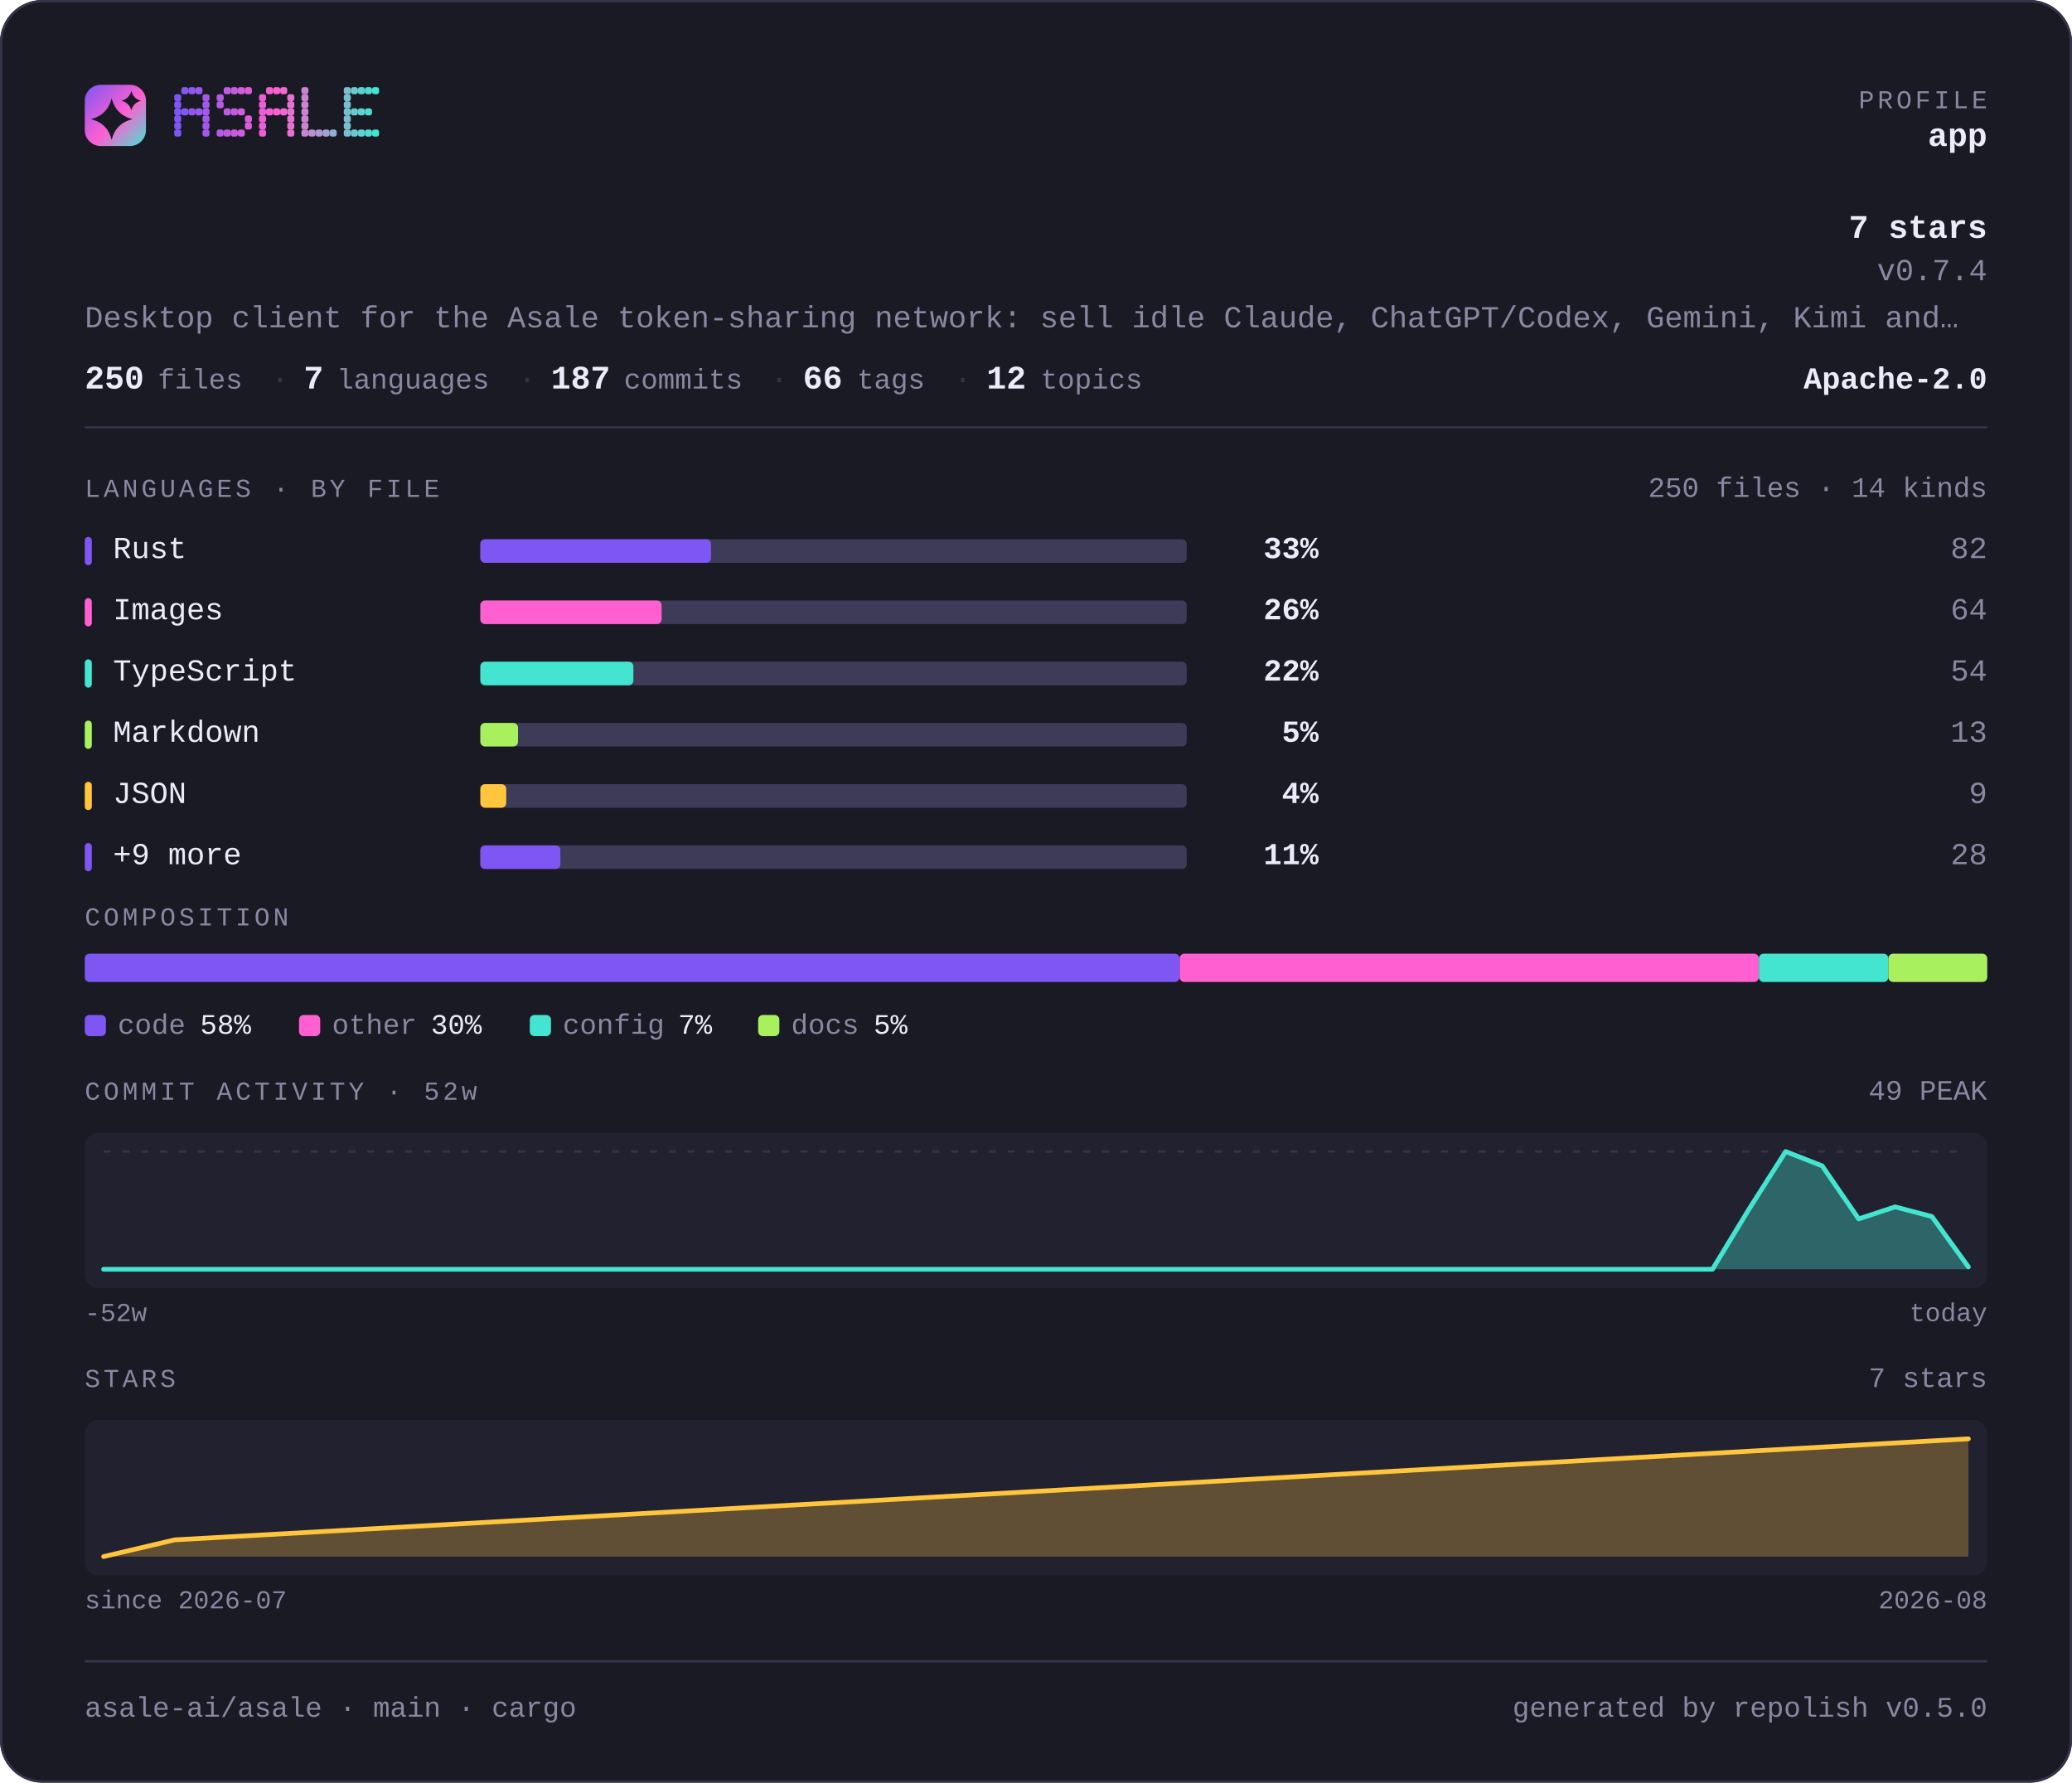
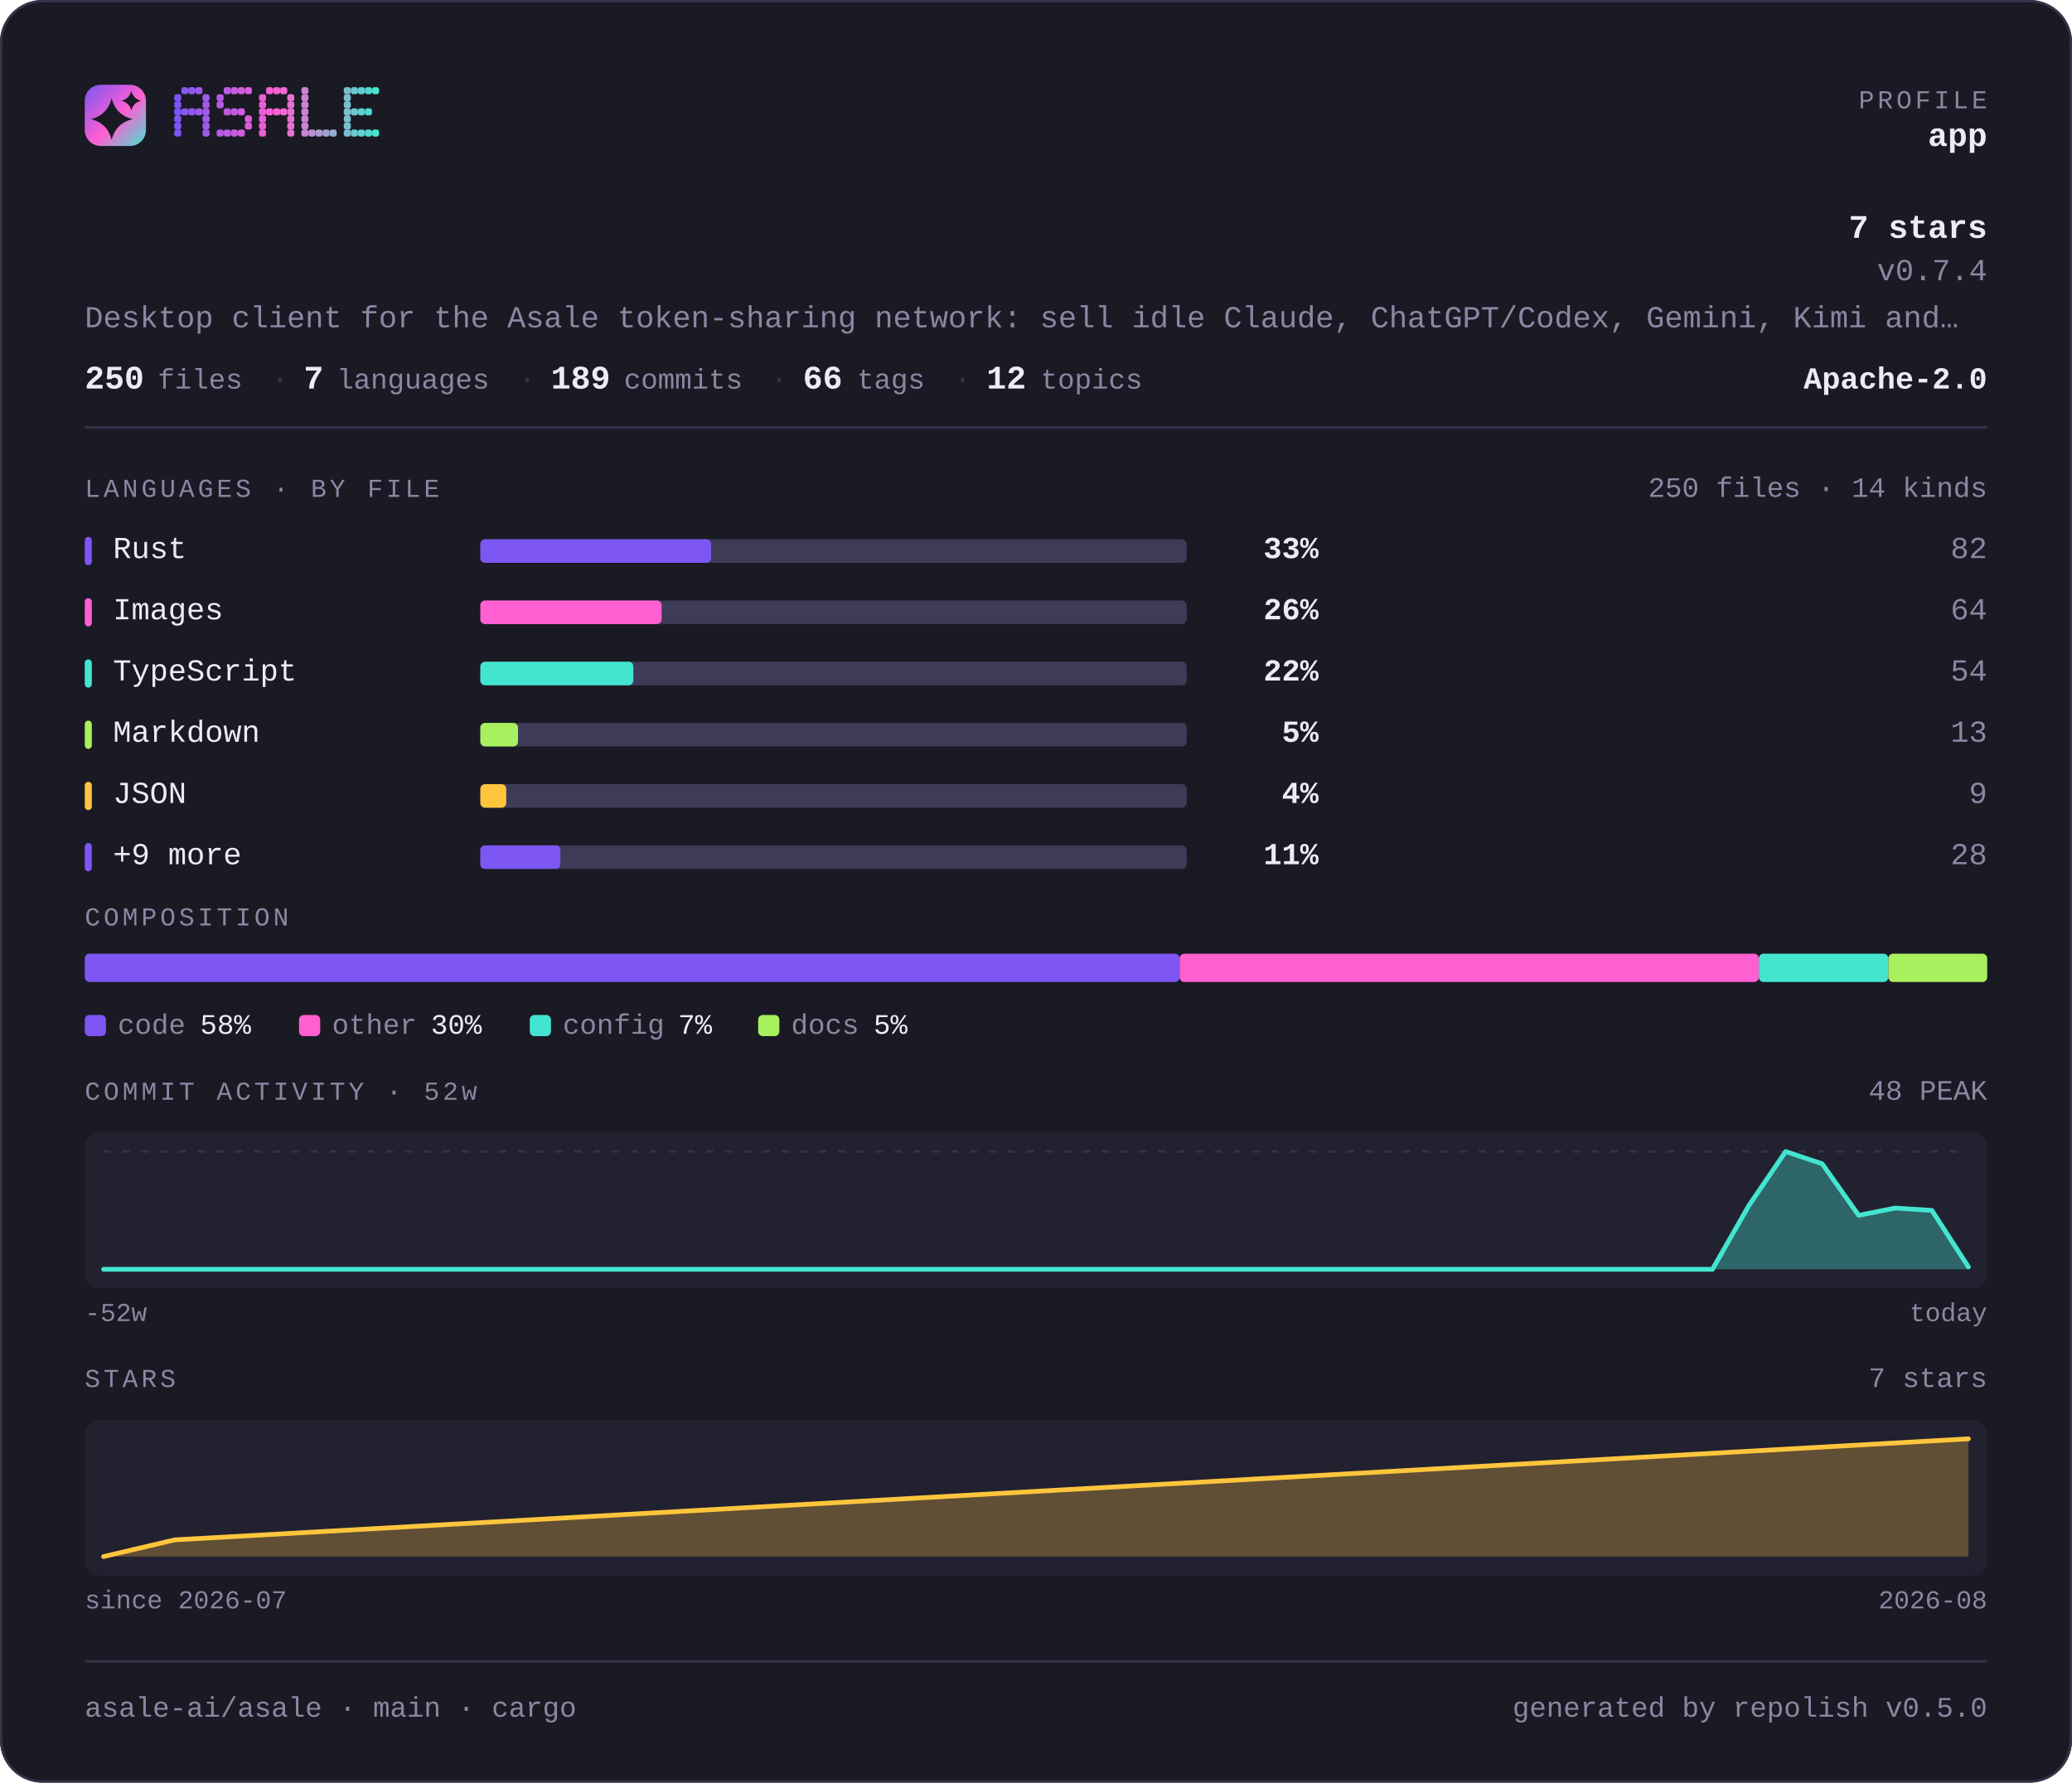
<svg xmlns="http://www.w3.org/2000/svg" width="880" height="757" viewBox="0 0 880 757" lang="en" role="img" aria-label="asale-ai/asale — repository overview">
  <defs>
    <linearGradient id="brand" x1="0" y1="0" x2="1" y2="1">
      <stop offset="0" stop-color="#7d56f4" />
      <stop offset="0.55" stop-color="#ff5fd1" />
      <stop offset="1" stop-color="#43e5d0" />
    </linearGradient>
  </defs>
  <style>
    .t { font-family: ui-monospace, SFMono-Regular, "SF Mono", Menlo, Consolas, "Liberation Mono", "Noto Sans Mono CJK SC", "Noto Sans Mono CJK JP", "Microsoft YaHei", "Hiragino Sans", "Yu Gothic", monospace; }
  </style>
  <rect x="0" y="0" width="880" height="757" rx="18.0" fill="#1a1a24" />
  <rect x="0.5" y="0.5" width="879" height="756" rx="17.5" fill="none" stroke="#35334a" />
  <rect x="36" y="36" width="26" height="26" rx="6.8" fill="url(#brand)" />
  <path d="M47.4 41.7Q49.2 48.8 56.3 50.6Q49.2 52.3 47.4 59.4Q45.7 52.3 38.6 50.6Q45.7 48.8 47.4 41.7Z" fill="#1a1a24" />
  <path d="M55.8 38.6Q56.6 41.9 59.9 42.8Q56.6 43.6 55.8 46.9Q54.9 43.6 51.6 42.8Q54.9 41.9 55.8 38.6Z" fill="#1a1a24" />
  <g fill="#7d56f4">
    <rect x="74" y="40" width="3" height="3" rx="1" />
    <rect x="74" y="43" width="3" height="3" rx="1" />
    <rect x="74" y="46" width="3" height="3" rx="1" />
    <rect x="74" y="49" width="3" height="3" rx="1" />
    <rect x="74" y="52" width="3" height="3" rx="1" />
    <rect x="74" y="55" width="3" height="3" rx="1" />
  </g>
  <g fill="#8657f2">
    <rect x="77" y="37" width="3" height="3" rx="1" />
    <rect x="77" y="46" width="3" height="3" rx="1" />
  </g>
  <g fill="#9057ef">
    <rect x="80" y="37" width="3" height="3" rx="1" />
    <rect x="80" y="46" width="3" height="3" rx="1" />
  </g>
  <g fill="#9958ed">
    <rect x="83" y="37" width="3" height="3" rx="1" />
    <rect x="83" y="46" width="3" height="3" rx="1" />
  </g>
  <g fill="#a259ea">
    <rect x="86" y="40" width="3" height="3" rx="1" />
    <rect x="86" y="43" width="3" height="3" rx="1" />
    <rect x="86" y="46" width="3" height="3" rx="1" />
    <rect x="86" y="49" width="3" height="3" rx="1" />
    <rect x="86" y="52" width="3" height="3" rx="1" />
    <rect x="86" y="55" width="3" height="3" rx="1" />
  </g>
  <g fill="#b55ae5">
    <rect x="92" y="40" width="3" height="3" rx="1" />
    <rect x="92" y="43" width="3" height="3" rx="1" />
    <rect x="92" y="55" width="3" height="3" rx="1" />
  </g>
  <g fill="#be5be3">
    <rect x="95" y="37" width="3" height="3" rx="1" />
    <rect x="95" y="46" width="3" height="3" rx="1" />
    <rect x="95" y="55" width="3" height="3" rx="1" />
  </g>
  <g fill="#c75be0">
    <rect x="98" y="37" width="3" height="3" rx="1" />
    <rect x="98" y="46" width="3" height="3" rx="1" />
    <rect x="98" y="55" width="3" height="3" rx="1" />
  </g>
  <g fill="#d15cde">
    <rect x="101" y="37" width="3" height="3" rx="1" />
    <rect x="101" y="46" width="3" height="3" rx="1" />
    <rect x="101" y="55" width="3" height="3" rx="1" />
  </g>
  <g fill="#da5cdb">
    <rect x="104" y="37" width="3" height="3" rx="1" />
    <rect x="104" y="49" width="3" height="3" rx="1" />
    <rect x="104" y="52" width="3" height="3" rx="1" />
  </g>
  <g fill="#ec5ed6">
    <rect x="110" y="40" width="3" height="3" rx="1" />
    <rect x="110" y="43" width="3" height="3" rx="1" />
    <rect x="110" y="46" width="3" height="3" rx="1" />
    <rect x="110" y="49" width="3" height="3" rx="1" />
    <rect x="110" y="52" width="3" height="3" rx="1" />
    <rect x="110" y="55" width="3" height="3" rx="1" />
  </g>
  <g fill="#f65ed4">
    <rect x="113" y="37" width="3" height="3" rx="1" />
    <rect x="113" y="46" width="3" height="3" rx="1" />
  </g>
  <g fill="#ff5fd1">
    <rect x="116" y="37" width="3" height="3" rx="1" />
    <rect x="116" y="46" width="3" height="3" rx="1" />
  </g>
  <g fill="#f269d1">
    <rect x="119" y="37" width="3" height="3" rx="1" />
    <rect x="119" y="46" width="3" height="3" rx="1" />
  </g>
  <g fill="#e472d1">
    <rect x="122" y="40" width="3" height="3" rx="1" />
    <rect x="122" y="43" width="3" height="3" rx="1" />
    <rect x="122" y="46" width="3" height="3" rx="1" />
    <rect x="122" y="49" width="3" height="3" rx="1" />
    <rect x="122" y="52" width="3" height="3" rx="1" />
    <rect x="122" y="55" width="3" height="3" rx="1" />
  </g>
  <g fill="#c985d1">
    <rect x="128" y="37" width="3" height="3" rx="1" />
    <rect x="128" y="40" width="3" height="3" rx="1" />
    <rect x="128" y="43" width="3" height="3" rx="1" />
    <rect x="128" y="46" width="3" height="3" rx="1" />
    <rect x="128" y="49" width="3" height="3" rx="1" />
    <rect x="128" y="52" width="3" height="3" rx="1" />
    <rect x="128" y="55" width="3" height="3" rx="1" />
  </g>
  <g fill="#bc8fd1">
    <rect x="131" y="55" width="3" height="3" rx="1" />
  </g>
  <g fill="#ae98d1">
    <rect x="134" y="55" width="3" height="3" rx="1" />
  </g>
  <g fill="#a1a2d1">
    <rect x="137" y="55" width="3" height="3" rx="1" />
  </g>
  <g fill="#94acd0">
    <rect x="140" y="55" width="3" height="3" rx="1" />
  </g>
  <g fill="#79bfd0">
    <rect x="146" y="37" width="3" height="3" rx="1" />
    <rect x="146" y="40" width="3" height="3" rx="1" />
    <rect x="146" y="43" width="3" height="3" rx="1" />
    <rect x="146" y="46" width="3" height="3" rx="1" />
    <rect x="146" y="49" width="3" height="3" rx="1" />
    <rect x="146" y="52" width="3" height="3" rx="1" />
    <rect x="146" y="55" width="3" height="3" rx="1" />
  </g>
  <g fill="#6bc8d0">
    <rect x="149" y="37" width="3" height="3" rx="1" />
    <rect x="149" y="46" width="3" height="3" rx="1" />
    <rect x="149" y="55" width="3" height="3" rx="1" />
  </g>
  <g fill="#5ed2d0">
    <rect x="152" y="37" width="3" height="3" rx="1" />
    <rect x="152" y="46" width="3" height="3" rx="1" />
    <rect x="152" y="55" width="3" height="3" rx="1" />
  </g>
  <g fill="#50dbd0">
    <rect x="155" y="37" width="3" height="3" rx="1" />
    <rect x="155" y="46" width="3" height="3" rx="1" />
    <rect x="155" y="55" width="3" height="3" rx="1" />
  </g>
  <g fill="#43e5d0">
    <rect x="158" y="37" width="3" height="3" rx="1" />
    <rect x="158" y="55" width="3" height="3" rx="1" />
  </g>
  <text class="t" x="844" y="46" font-size="11" fill="#8b87a3" text-anchor="end" letter-spacing="1.4">PROFILE</text>
  <text class="t" x="844" y="62" font-size="14" fill="#edebfa" text-anchor="end" font-weight="700">app</text>
  <text class="t" x="844" y="101" font-size="14" fill="#edebfa" text-anchor="end" font-weight="700">7 stars</text>
  <text class="t" x="844" y="119" font-size="13" fill="#8b87a3" text-anchor="end">v0.7.4</text>
  <text class="t" x="36" y="139" font-size="13" fill="#8b87a3" text-anchor="start">Desktop client for the Asale token-sharing network: sell idle Claude, ChatGPT/Codex, Gemini, Kimi and…</text>
  <text class="t" x="36" y="165" font-size="14" fill="#edebfa" text-anchor="start" font-weight="700">250</text>
  <text class="t" x="67" y="165" font-size="12" fill="#8b87a3" text-anchor="start">files</text>
  <text class="t" x="115" y="165" font-size="13" fill="#35334a" text-anchor="start">·</text>
  <text class="t" x="129" y="165" font-size="14" fill="#edebfa" text-anchor="start" font-weight="700">7</text>
  <text class="t" x="143" y="165" font-size="12" fill="#8b87a3" text-anchor="start">languages</text>
  <text class="t" x="220" y="165" font-size="13" fill="#35334a" text-anchor="start">·</text>
-   <text class="t" x="234" y="165" font-size="14" fill="#edebfa" text-anchor="start" font-weight="700">187</text>
+   <text class="t" x="234" y="165" font-size="14" fill="#edebfa" text-anchor="start" font-weight="700">189</text>
  <text class="t" x="265" y="165" font-size="12" fill="#8b87a3" text-anchor="start">commits</text>
  <text class="t" x="327" y="165" font-size="13" fill="#35334a" text-anchor="start">·</text>
  <text class="t" x="341" y="165" font-size="14" fill="#edebfa" text-anchor="start" font-weight="700">66</text>
  <text class="t" x="364" y="165" font-size="12" fill="#8b87a3" text-anchor="start">tags</text>
  <text class="t" x="405" y="165" font-size="13" fill="#35334a" text-anchor="start">·</text>
  <text class="t" x="419" y="165" font-size="14" fill="#edebfa" text-anchor="start" font-weight="700">12</text>
  <text class="t" x="442" y="165" font-size="12" fill="#8b87a3" text-anchor="start">topics</text>
  <text class="t" x="844" y="165" font-size="13" fill="#edebfa" text-anchor="end" font-weight="700">Apache-2.0</text>
  <rect x="36" y="181" width="808" height="1" fill="#35334a" />
  <text class="t" x="36" y="211" font-size="11" fill="#8b87a3" text-anchor="start" letter-spacing="1.4">LANGUAGES · BY FILE</text>
  <text class="t" x="844" y="211" font-size="12" fill="#8b87a3" text-anchor="end">250 files · 14 kinds</text>
  <rect x="36" y="228" width="3" height="12" rx="1.5" fill="#7d56f4" />
  <text class="t" x="48" y="237" font-size="13" fill="#edebfa" text-anchor="start">Rust</text>
  <rect x="204" y="229" width="300" height="10" rx="2.0" fill="#3e3b58" />
  <rect x="204" y="229" width="98" height="10" rx="2.0" fill="#7d56f4" />
  <text class="t" x="560" y="237" font-size="13" fill="#edebfa" text-anchor="end" font-weight="700">33%</text>
  <text class="t" x="844" y="237" font-size="13" fill="#8b87a3" text-anchor="end">82</text>
  <rect x="36" y="254" width="3" height="12" rx="1.5" fill="#ff5fd1" />
  <text class="t" x="48" y="263" font-size="13" fill="#edebfa" text-anchor="start">Images</text>
  <rect x="204" y="255" width="300" height="10" rx="2.0" fill="#3e3b58" />
  <rect x="204" y="255" width="77" height="10" rx="2.0" fill="#ff5fd1" />
  <text class="t" x="560" y="263" font-size="13" fill="#edebfa" text-anchor="end" font-weight="700">26%</text>
  <text class="t" x="844" y="263" font-size="13" fill="#8b87a3" text-anchor="end">64</text>
  <rect x="36" y="280" width="3" height="12" rx="1.5" fill="#43e5d0" />
  <text class="t" x="48" y="289" font-size="13" fill="#edebfa" text-anchor="start">TypeScript</text>
  <rect x="204" y="281" width="300" height="10" rx="2.0" fill="#3e3b58" />
  <rect x="204" y="281" width="65" height="10" rx="2.0" fill="#43e5d0" />
  <text class="t" x="560" y="289" font-size="13" fill="#edebfa" text-anchor="end" font-weight="700">22%</text>
  <text class="t" x="844" y="289" font-size="13" fill="#8b87a3" text-anchor="end">54</text>
  <rect x="36" y="306" width="3" height="12" rx="1.5" fill="#a9f05f" />
  <text class="t" x="48" y="315" font-size="13" fill="#edebfa" text-anchor="start">Markdown</text>
  <rect x="204" y="307" width="300" height="10" rx="2.0" fill="#3e3b58" />
  <rect x="204" y="307" width="16" height="10" rx="2.0" fill="#a9f05f" />
  <text class="t" x="560" y="315" font-size="13" fill="#edebfa" text-anchor="end" font-weight="700">5%</text>
  <text class="t" x="844" y="315" font-size="13" fill="#8b87a3" text-anchor="end">13</text>
  <rect x="36" y="332" width="3" height="12" rx="1.5" fill="#ffc53d" />
  <text class="t" x="48" y="341" font-size="13" fill="#edebfa" text-anchor="start">JSON</text>
  <rect x="204" y="333" width="300" height="10" rx="2.0" fill="#3e3b58" />
  <rect x="204" y="333" width="11" height="10" rx="2.0" fill="#ffc53d" />
  <text class="t" x="560" y="341" font-size="13" fill="#edebfa" text-anchor="end" font-weight="700">4%</text>
  <text class="t" x="844" y="341" font-size="13" fill="#8b87a3" text-anchor="end">9</text>
  <rect x="36" y="358" width="3" height="12" rx="1.5" fill="#7d56f4" />
  <text class="t" x="48" y="367" font-size="13" fill="#edebfa" text-anchor="start">+9 more</text>
  <rect x="204" y="359" width="300" height="10" rx="2.0" fill="#3e3b58" />
  <rect x="204" y="359" width="34" height="10" rx="2.0" fill="#7d56f4" />
  <text class="t" x="560" y="367" font-size="13" fill="#edebfa" text-anchor="end" font-weight="700">11%</text>
  <text class="t" x="844" y="367" font-size="13" fill="#8b87a3" text-anchor="end">28</text>
  <text class="t" x="36" y="393" font-size="11" fill="#8b87a3" text-anchor="start" letter-spacing="1.4">COMPOSITION</text>
  <rect x="36" y="405" width="465" height="12" rx="2.0" fill="#7d56f4" />
  <rect x="501" y="405" width="246" height="12" rx="2.0" fill="#ff5fd1" />
  <rect x="747" y="405" width="55" height="12" rx="2.0" fill="#43e5d0" />
  <rect x="802" y="405" width="42" height="12" rx="2.0" fill="#a9f05f" />
  <rect x="36" y="431" width="9" height="9" rx="2.0" fill="#7d56f4" />
  <text class="t" x="50" y="439" font-size="12" fill="#8b87a3" text-anchor="start">code</text>
  <text class="t" x="85" y="439" font-size="12" fill="#edebfa" text-anchor="start">58%</text>
  <rect x="127" y="431" width="9" height="9" rx="2.0" fill="#ff5fd1" />
  <text class="t" x="141" y="439" font-size="12" fill="#8b87a3" text-anchor="start">other</text>
  <text class="t" x="183" y="439" font-size="12" fill="#edebfa" text-anchor="start">30%</text>
  <rect x="225" y="431" width="9" height="9" rx="2.0" fill="#43e5d0" />
  <text class="t" x="239" y="439" font-size="12" fill="#8b87a3" text-anchor="start">config</text>
  <text class="t" x="288" y="439" font-size="12" fill="#edebfa" text-anchor="start">7%</text>
  <rect x="322" y="431" width="9" height="9" rx="2.0" fill="#a9f05f" />
  <text class="t" x="336" y="439" font-size="12" fill="#8b87a3" text-anchor="start">docs</text>
  <text class="t" x="371" y="439" font-size="12" fill="#edebfa" text-anchor="start">5%</text>
  <text class="t" x="36" y="467" font-size="11" fill="#8b87a3" text-anchor="start" letter-spacing="1.4">COMMIT ACTIVITY · 52w</text>
-   <text class="t" x="844" y="467" font-size="12" fill="#8b87a3" text-anchor="end">49 PEAK</text>
+   <text class="t" x="844" y="467" font-size="12" fill="#8b87a3" text-anchor="end">48 PEAK</text>
  <rect x="36" y="481" width="808" height="66" rx="6.0" fill="#222130" />
  <line x1="44" y1="489" x2="836" y2="489" stroke="#35334a" stroke-width="1" stroke-dasharray="3 5" />
-   <path d="M44.0 539.0 L59.5 539.0 L75.1 539.0 L90.6 539.0 L106.1 539.0 L121.6 539.0 L137.2 539.0 L152.7 539.0 L168.2 539.0 L183.8 539.0 L199.3 539.0 L214.8 539.0 L230.4 539.0 L245.9 539.0 L261.4 539.0 L276.9 539.0 L292.5 539.0 L308.0 539.0 L323.5 539.0 L339.1 539.0 L354.6 539.0 L370.1 539.0 L385.6 539.0 L401.2 539.0 L416.7 539.0 L432.2 539.0 L447.8 539.0 L463.3 539.0 L478.8 539.0 L494.4 539.0 L509.9 539.0 L525.4 539.0 L540.9 539.0 L556.5 539.0 L572.0 539.0 L587.5 539.0 L603.1 539.0 L618.6 539.0 L634.1 539.0 L649.6 539.0 L665.2 539.0 L680.7 539.0 L696.2 539.0 L711.8 539.0 L727.3 539.0 L742.8 513.5 L758.4 489.0 L773.9 495.1 L789.4 517.6 L804.9 512.5 L820.5 516.6 L836.0 538.0 L836.0 539 L44 539 Z" fill="#43e5d0" fill-opacity="0.35" />
-   <path d="M44.0 539.0 L59.5 539.0 L75.1 539.0 L90.6 539.0 L106.1 539.0 L121.6 539.0 L137.2 539.0 L152.7 539.0 L168.2 539.0 L183.8 539.0 L199.3 539.0 L214.8 539.0 L230.4 539.0 L245.9 539.0 L261.4 539.0 L276.9 539.0 L292.5 539.0 L308.0 539.0 L323.5 539.0 L339.1 539.0 L354.6 539.0 L370.1 539.0 L385.6 539.0 L401.2 539.0 L416.7 539.0 L432.2 539.0 L447.8 539.0 L463.3 539.0 L478.8 539.0 L494.4 539.0 L509.9 539.0 L525.4 539.0 L540.9 539.0 L556.5 539.0 L572.0 539.0 L587.5 539.0 L603.1 539.0 L618.6 539.0 L634.1 539.0 L649.6 539.0 L665.2 539.0 L680.7 539.0 L696.2 539.0 L711.8 539.0 L727.3 539.0 L742.8 513.5 L758.4 489.0 L773.9 495.1 L789.4 517.6 L804.9 512.5 L820.5 516.6 L836.0 538.0" fill="none" stroke="#43e5d0" stroke-width="2" stroke-linejoin="round" stroke-linecap="round" />
+   <path d="M44.0 539.0 L59.5 539.0 L75.1 539.0 L90.6 539.0 L106.1 539.0 L121.6 539.0 L137.2 539.0 L152.7 539.0 L168.2 539.0 L183.8 539.0 L199.3 539.0 L214.8 539.0 L230.4 539.0 L245.9 539.0 L261.4 539.0 L276.9 539.0 L292.5 539.0 L308.0 539.0 L323.5 539.0 L339.1 539.0 L354.6 539.0 L370.1 539.0 L385.6 539.0 L401.2 539.0 L416.7 539.0 L432.2 539.0 L447.8 539.0 L463.3 539.0 L478.8 539.0 L494.4 539.0 L509.9 539.0 L525.4 539.0 L540.9 539.0 L556.5 539.0 L572.0 539.0 L587.5 539.0 L603.1 539.0 L618.6 539.0 L634.1 539.0 L649.6 539.0 L665.2 539.0 L680.7 539.0 L696.2 539.0 L711.8 539.0 L727.3 539.0 L742.8 511.9 L758.4 489.0 L773.9 494.2 L789.4 516.1 L804.9 513.0 L820.5 514.0 L836.0 538.0 L836.0 539 L44 539 Z" fill="#43e5d0" fill-opacity="0.35" />
+   <path d="M44.0 539.0 L59.5 539.0 L75.1 539.0 L90.6 539.0 L106.1 539.0 L121.6 539.0 L137.2 539.0 L152.7 539.0 L168.2 539.0 L183.8 539.0 L199.3 539.0 L214.8 539.0 L230.4 539.0 L245.9 539.0 L261.4 539.0 L276.9 539.0 L292.5 539.0 L308.0 539.0 L323.5 539.0 L339.1 539.0 L354.6 539.0 L370.1 539.0 L385.6 539.0 L401.2 539.0 L416.7 539.0 L432.2 539.0 L447.8 539.0 L463.3 539.0 L478.8 539.0 L494.4 539.0 L509.9 539.0 L525.4 539.0 L540.9 539.0 L556.5 539.0 L572.0 539.0 L587.5 539.0 L603.1 539.0 L618.6 539.0 L634.1 539.0 L649.6 539.0 L665.2 539.0 L680.7 539.0 L696.2 539.0 L711.8 539.0 L727.3 539.0 L742.8 511.9 L758.4 489.0 L773.9 494.2 L789.4 516.1 L804.9 513.0 L820.5 514.0 L836.0 538.0" fill="none" stroke="#43e5d0" stroke-width="2" stroke-linejoin="round" stroke-linecap="round" />
  <text class="t" x="36" y="561" font-size="11" fill="#8b87a3" text-anchor="start">-52w</text>
  <text class="t" x="844" y="561" font-size="11" fill="#8b87a3" text-anchor="end">today</text>
  <text class="t" x="36" y="589" font-size="11" fill="#8b87a3" text-anchor="start" letter-spacing="1.4">STARS</text>
  <text class="t" x="844" y="589" font-size="12" fill="#8b87a3" text-anchor="end">7 stars</text>
  <rect x="36" y="603" width="808" height="66" rx="6.0" fill="#222130" />
  <path d="M44.0 661.0 L74.2 653.9 L836.0 611.0 L836.0 661 L44.0 661 Z" fill="#ffc53d" fill-opacity="0.28" />
  <path d="M44.0 661.0 L74.2 653.9 L836.0 611.0" fill="none" stroke="#ffc53d" stroke-width="2" stroke-linejoin="round" stroke-linecap="round" />
  <text class="t" x="36" y="683" font-size="11" fill="#8b87a3" text-anchor="start">since 2026-07</text>
  <text class="t" x="844" y="683" font-size="11" fill="#8b87a3" text-anchor="end">2026-08</text>
  <rect x="36" y="705" width="808" height="1" fill="#35334a" />
  <text class="t" x="36" y="729" font-size="12" fill="#8b87a3" text-anchor="start">asale-ai/asale · main · cargo</text>
  <text class="t" x="844" y="729" font-size="12" fill="#8b87a3" text-anchor="end">generated by repolish v0.5.0</text>
</svg>
